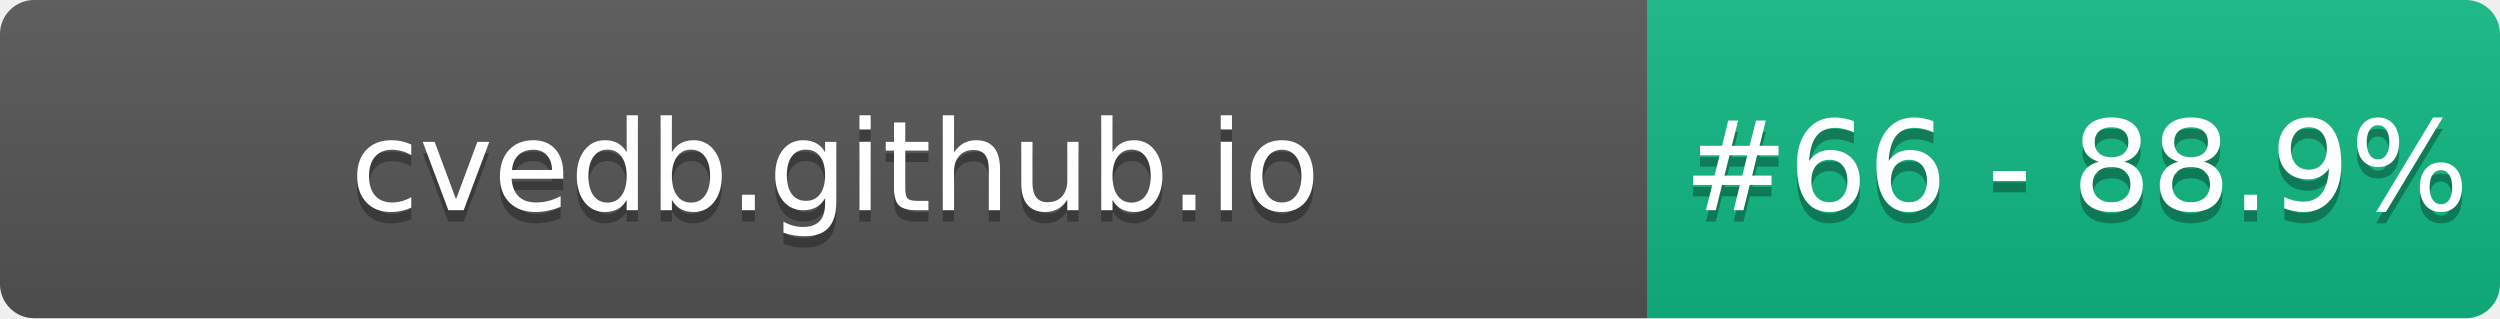
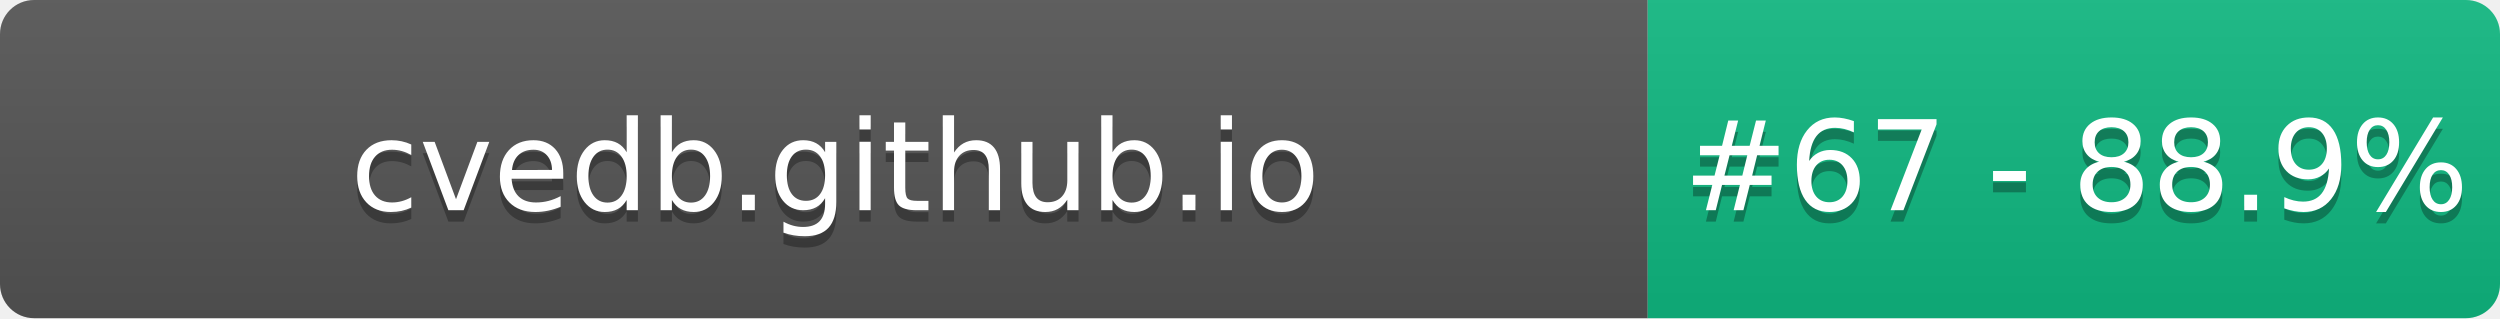
- <svg xmlns="http://www.w3.org/2000/svg" width="220" height="28" role="img" aria-label="cvedb.github.io: #66 - 88.9%">
+ <svg xmlns="http://www.w3.org/2000/svg" width="220" height="28" role="img" aria-label="cvedb.github.io: #67 - 88.9%">
  <linearGradient id="s" x2="0" y2="100%">
    <stop offset="0" stop-color="#bbb" stop-opacity=".1" />
    <stop offset="1" stop-opacity=".1" />
  </linearGradient>
  <clipPath id="r">
    <rect width="220" height="28" rx="3" fill="#fff" />
  </clipPath>
  <g clip-path="url(#r)">
    <rect width="145" height="28" fill="#555" />
    <rect x="145" width="75" height="28" fill="#10B981" />
    <rect width="220" height="28" fill="url(#s)" />
  </g>
  <g fill="#fff" text-anchor="middle" font-family="Verdana,Geneva,DejaVu Sans,sans-serif" text-rendering="geometricPrecision" font-size="110">
    <text aria-hidden="true" x="735" y="195" fill="#010101" fill-opacity=".3" transform="scale(.1)" textLength="1350">cvedb.github.io</text>
    <text x="735" y="185" transform="scale(.1)" fill="#fff" textLength="1350">cvedb.github.io</text>
-     <text aria-hidden="true" x="1827" y="195" fill="#010101" fill-opacity=".3" transform="scale(.1)" textLength="605">#66 - 88.9%</text>
-     <text x="1827" y="185" transform="scale(.1)" fill="#fff" textLength="605">#66 - 88.9%</text>
+     <text aria-hidden="true" x="1827" y="195" fill="#010101" fill-opacity=".3" transform="scale(.1)" textLength="605">#67 - 88.9%</text>
+     <text x="1827" y="185" transform="scale(.1)" fill="#fff" textLength="605">#67 - 88.9%</text>
  </g>
</svg>
